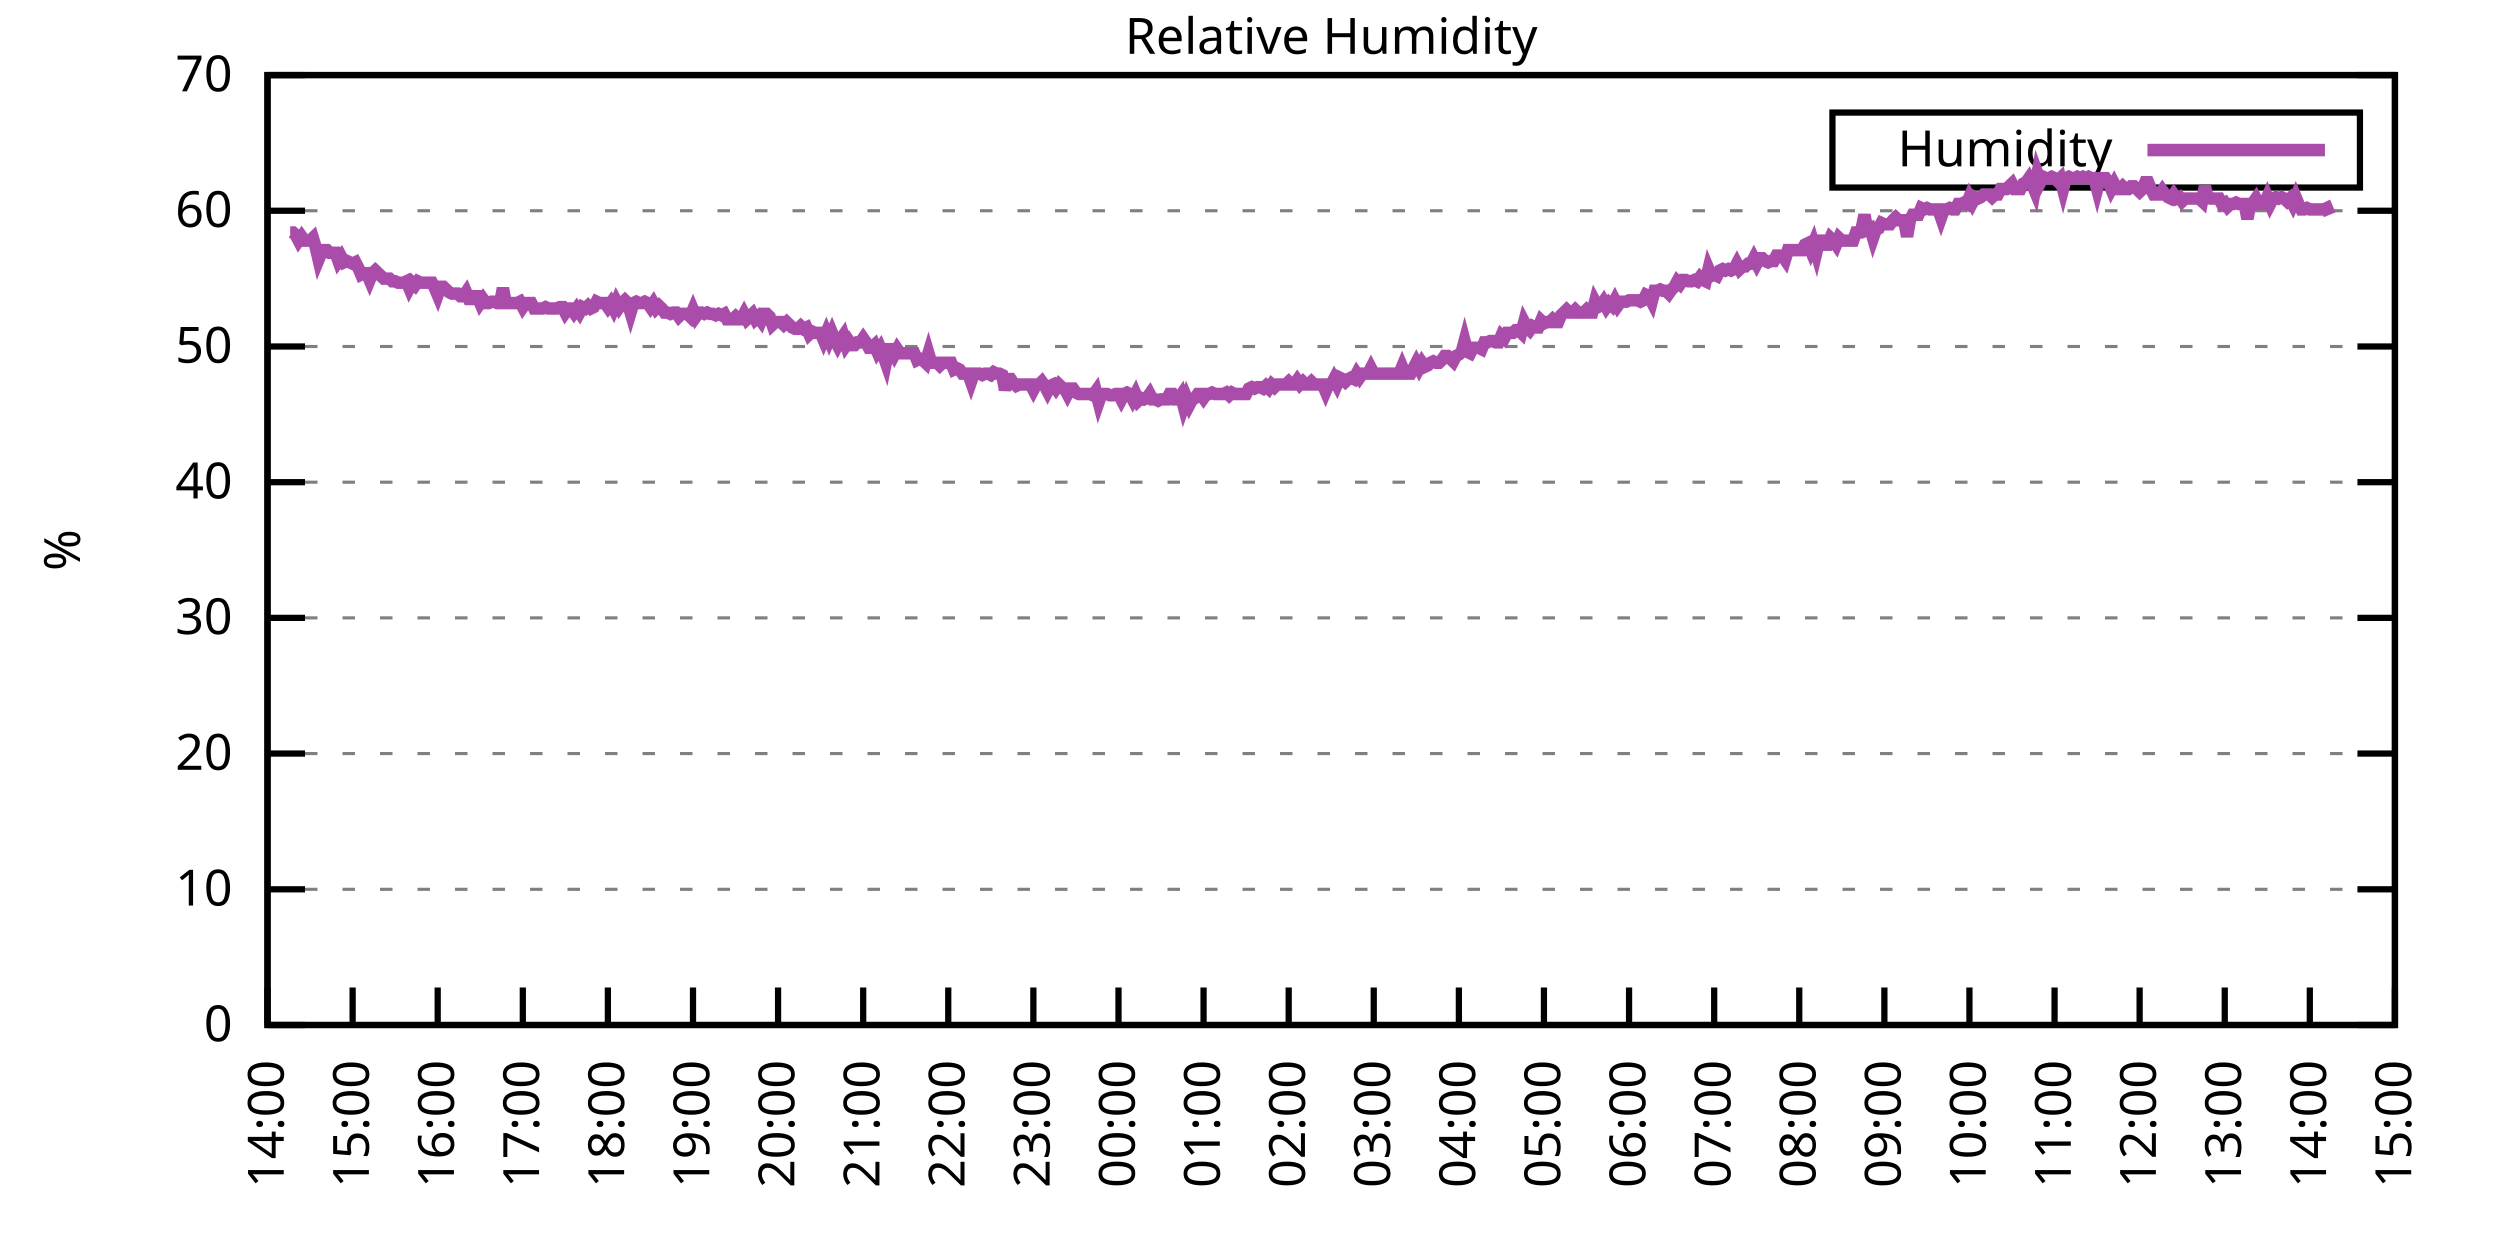
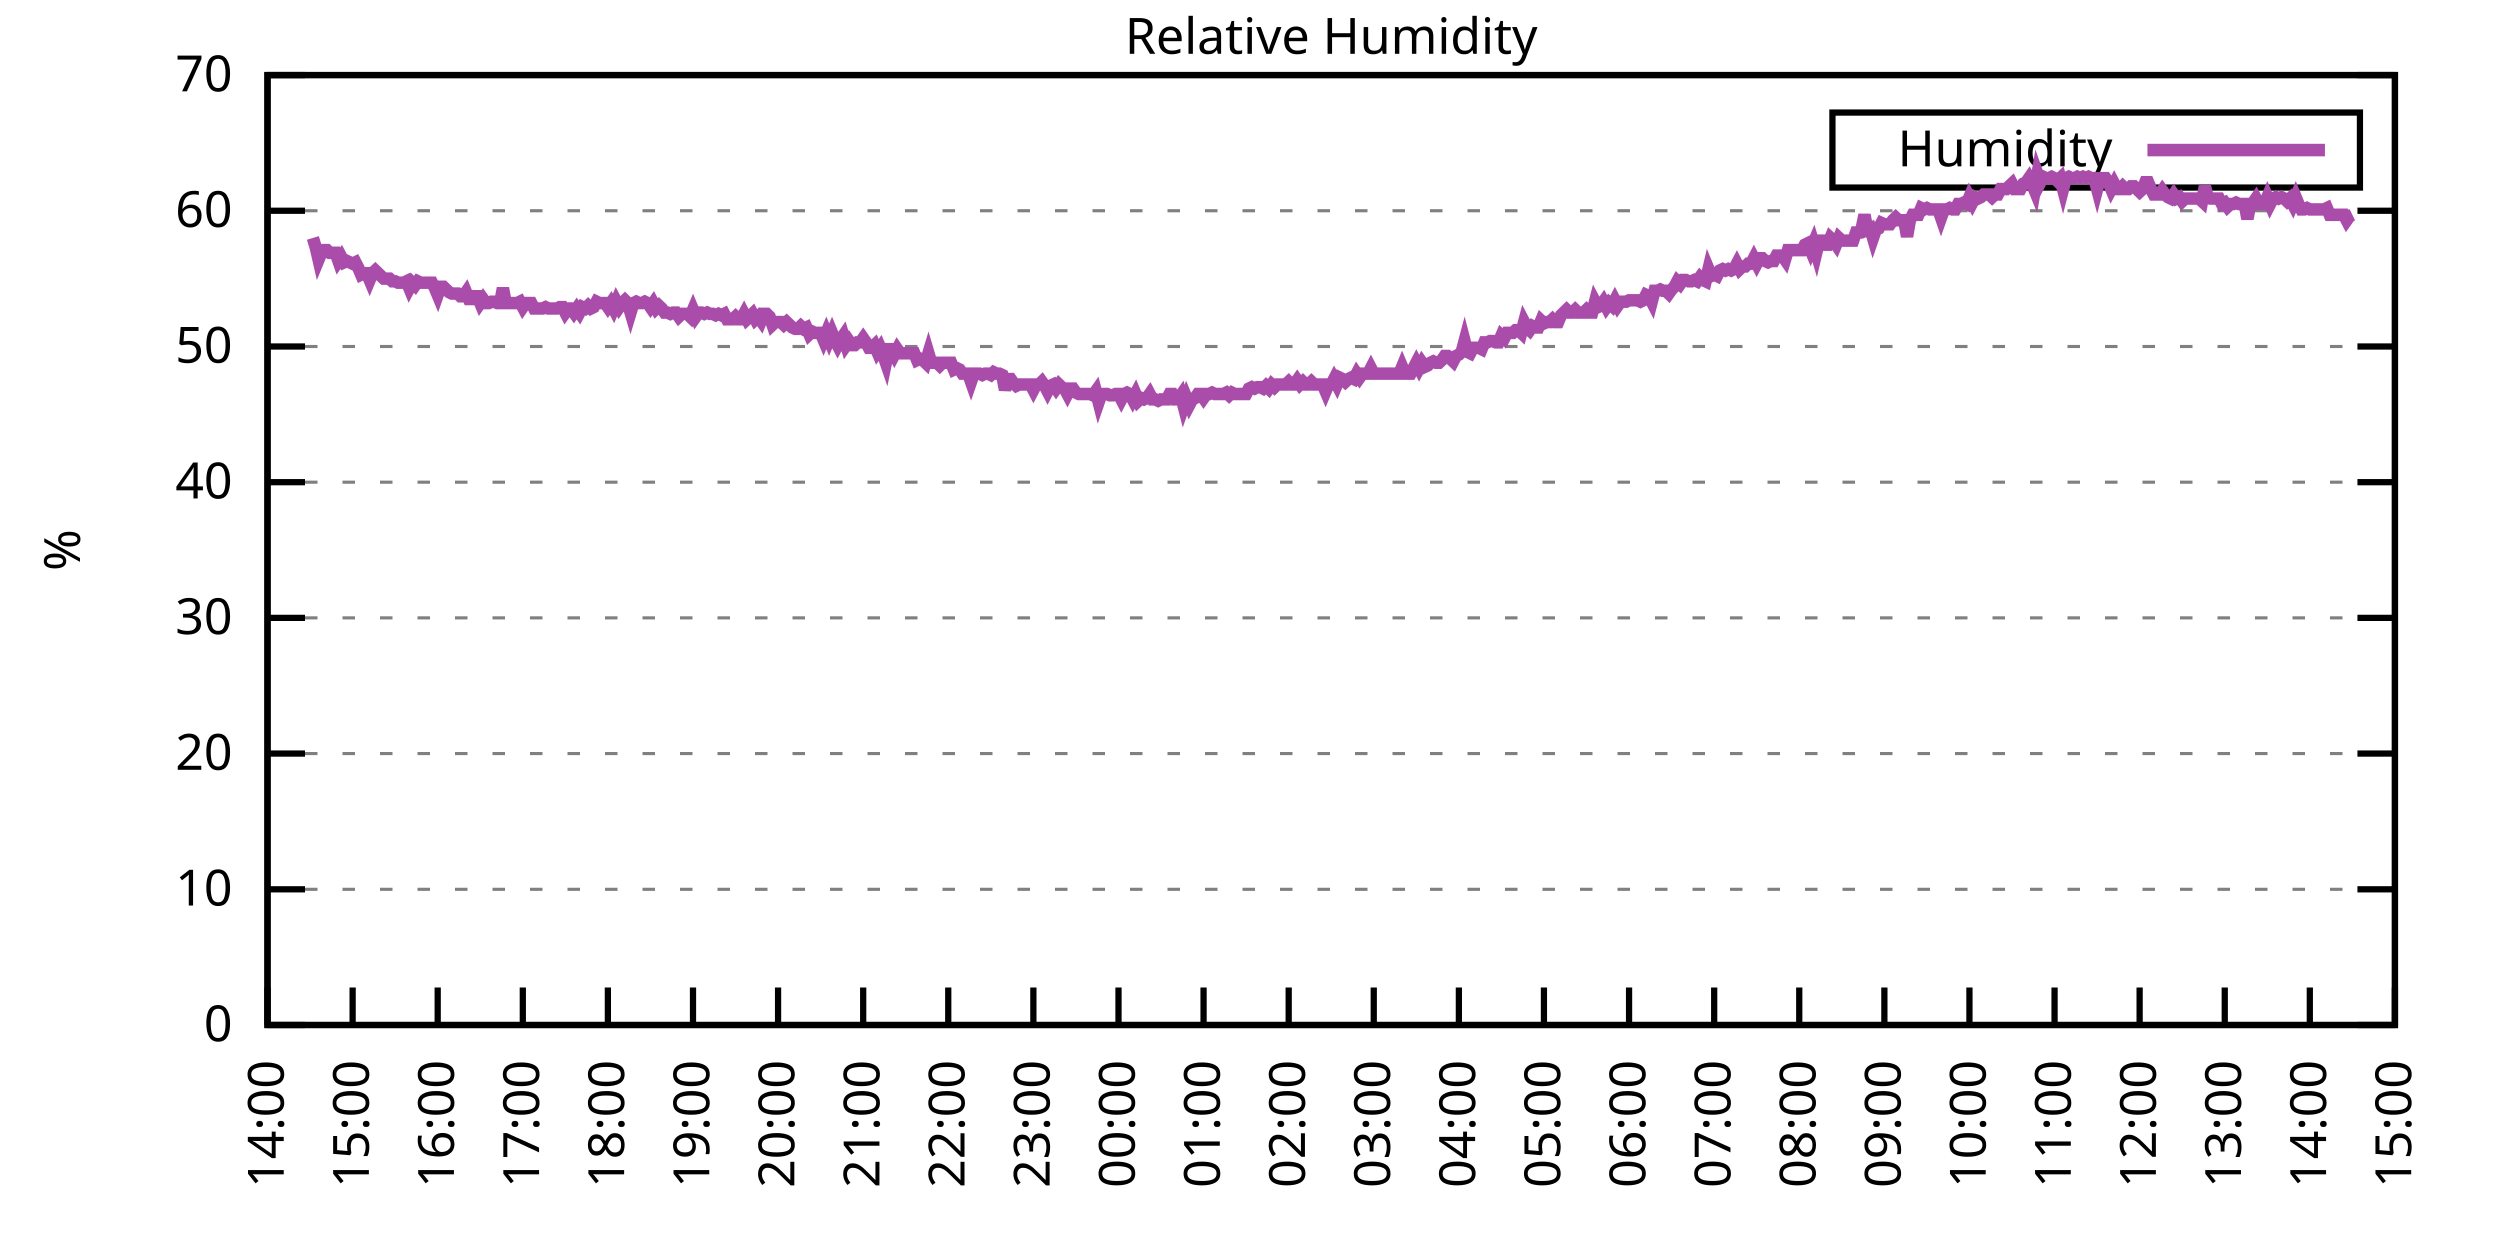
<svg xmlns="http://www.w3.org/2000/svg" xmlns:xlink="http://www.w3.org/1999/xlink" width="400" height="200" viewBox="0 0 400 200">
  <g id="gnuplot_canvas">
    <rect x="0" y="0" width="400" height="200" fill="none" />
    <defs>
      <circle id="gpDot" r="0.5" stroke-width="0.5" stroke="currentColor" />
      <path id="gpPt0" stroke-width="0.333" stroke="currentColor" d="M-1,0 h2 M0,-1 v2" />
      <path id="gpPt1" stroke-width="0.333" stroke="currentColor" d="M-1,-1 L1,1 M1,-1 L-1,1" />
      <path id="gpPt2" stroke-width="0.333" stroke="currentColor" d="M-1,0 L1,0 M0,-1 L0,1 M-1,-1 L1,1 M-1,1 L1,-1" />
      <rect id="gpPt3" stroke-width="0.333" stroke="currentColor" x="-1" y="-1" width="2" height="2" />
      <rect id="gpPt4" stroke-width="0.333" stroke="currentColor" fill="currentColor" x="-1" y="-1" width="2" height="2" />
      <circle id="gpPt5" stroke-width="0.333" stroke="currentColor" cx="0" cy="0" r="1" />
      <use xlink:href="#gpPt5" id="gpPt6" fill="currentColor" stroke="none" />
      <path id="gpPt7" stroke-width="0.333" stroke="currentColor" d="M0,-1.33 L-1.33,0.67 L1.33,0.67 z" />
      <use xlink:href="#gpPt7" id="gpPt8" fill="currentColor" stroke="none" />
      <use xlink:href="#gpPt7" id="gpPt9" stroke="currentColor" transform="rotate(180)" />
      <use xlink:href="#gpPt9" id="gpPt10" fill="currentColor" stroke="none" />
      <use xlink:href="#gpPt3" id="gpPt11" stroke="currentColor" transform="rotate(45)" />
      <use xlink:href="#gpPt11" id="gpPt12" fill="currentColor" stroke="none" />
      <path id="gpPt13" stroke-width="0.333" stroke="currentColor" d="M0,1.330 L1.265,0.411 L0.782,-1.067 L-0.782,-1.076 L-1.265,0.411 z" />
      <use xlink:href="#gpPt13" id="gpPt14" fill="currentColor" stroke="none" />
      <filter id="textbox" filterUnits="objectBoundingBox" x="0" y="0" height="1" width="1">
        <feFlood flood-color="white" flood-opacity="1" result="bgnd" />
        <feComposite in="SourceGraphic" in2="bgnd" operator="atop" />
      </filter>
      <filter id="greybox" filterUnits="objectBoundingBox" x="0" y="0" height="1" width="1">
        <feFlood flood-color="lightgrey" flood-opacity="1" result="grey" />
        <feComposite in="SourceGraphic" in2="grey" operator="atop" />
      </filter>
    </defs>
    <g fill="none" color="white" stroke="currentColor" stroke-width="1.00" stroke-linecap="butt" stroke-linejoin="miter">
</g>
    <g fill="none" color="black" stroke="currentColor" stroke-width="1.00" stroke-linecap="butt" stroke-linejoin="miter">
      <g stroke="none" shape-rendering="crispEdges">
        <polygon fill="rgb(255, 255, 255)" points="42.80,164.00 383.18,164.00 383.18,12.02 42.80,12.02 " />
      </g>
    </g>
    <g fill="none" color="black" stroke="currentColor" stroke-width="1.00" stroke-linecap="butt" stroke-linejoin="miter">
</g>
    <g fill="none" color="black" stroke="black" stroke-width="0.50" stroke-linecap="butt" stroke-linejoin="miter">
</g>
    <g fill="none" color="gray" stroke="currentColor" stroke-width="0.50" stroke-linecap="butt" stroke-linejoin="miter">
      <path stroke="gray" stroke-dasharray="2,4" class="gridline" d="M42.80,164.00 L383.19,164.00  " />
    </g>
    <g fill="none" color="gray" stroke="gray" stroke-width="1.00" stroke-linecap="butt" stroke-linejoin="miter">
</g>
    <g fill="none" color="black" stroke="currentColor" stroke-width="1.00" stroke-linecap="butt" stroke-linejoin="miter">
      <path stroke="black" d="M42.80,164.00 L48.80,164.00 M383.19,164.00 L377.19,164.00  " />
      <g transform="translate(37.20,166.60)" stroke="none" fill="black" font-family="Sans" font-size="8.00" text-anchor="end">
        <text>
          <tspan font-family="Sans"> 0</tspan>
        </text>
      </g>
    </g>
    <g fill="none" color="black" stroke="currentColor" stroke-width="1.00" stroke-linecap="butt" stroke-linejoin="miter">
</g>
    <g fill="none" color="black" stroke="black" stroke-width="0.50" stroke-linecap="butt" stroke-linejoin="miter">
</g>
    <g fill="none" color="gray" stroke="currentColor" stroke-width="0.50" stroke-linecap="butt" stroke-linejoin="miter">
      <path stroke="gray" stroke-dasharray="2,4" class="gridline" d="M42.80,142.29 L383.19,142.29  " />
    </g>
    <g fill="none" color="gray" stroke="gray" stroke-width="1.00" stroke-linecap="butt" stroke-linejoin="miter">
</g>
    <g fill="none" color="black" stroke="currentColor" stroke-width="1.00" stroke-linecap="butt" stroke-linejoin="miter">
      <path stroke="black" d="M42.80,142.29 L48.80,142.29 M383.19,142.29 L377.19,142.29  " />
      <g transform="translate(37.20,144.89)" stroke="none" fill="black" font-family="Sans" font-size="8.00" text-anchor="end">
        <text>
          <tspan font-family="Sans"> 10</tspan>
        </text>
      </g>
    </g>
    <g fill="none" color="black" stroke="currentColor" stroke-width="1.00" stroke-linecap="butt" stroke-linejoin="miter">
</g>
    <g fill="none" color="black" stroke="black" stroke-width="0.50" stroke-linecap="butt" stroke-linejoin="miter">
</g>
    <g fill="none" color="gray" stroke="currentColor" stroke-width="0.50" stroke-linecap="butt" stroke-linejoin="miter">
      <path stroke="gray" stroke-dasharray="2,4" class="gridline" d="M42.80,120.57 L383.19,120.57  " />
    </g>
    <g fill="none" color="gray" stroke="gray" stroke-width="1.00" stroke-linecap="butt" stroke-linejoin="miter">
</g>
    <g fill="none" color="black" stroke="currentColor" stroke-width="1.00" stroke-linecap="butt" stroke-linejoin="miter">
      <path stroke="black" d="M42.80,120.57 L48.80,120.57 M383.19,120.57 L377.19,120.57  " />
      <g transform="translate(37.20,123.17)" stroke="none" fill="black" font-family="Sans" font-size="8.00" text-anchor="end">
        <text>
          <tspan font-family="Sans"> 20</tspan>
        </text>
      </g>
    </g>
    <g fill="none" color="black" stroke="currentColor" stroke-width="1.00" stroke-linecap="butt" stroke-linejoin="miter">
</g>
    <g fill="none" color="black" stroke="black" stroke-width="0.50" stroke-linecap="butt" stroke-linejoin="miter">
</g>
    <g fill="none" color="gray" stroke="currentColor" stroke-width="0.50" stroke-linecap="butt" stroke-linejoin="miter">
      <path stroke="gray" stroke-dasharray="2,4" class="gridline" d="M42.80,98.86 L383.19,98.86  " />
    </g>
    <g fill="none" color="gray" stroke="gray" stroke-width="1.00" stroke-linecap="butt" stroke-linejoin="miter">
</g>
    <g fill="none" color="black" stroke="currentColor" stroke-width="1.00" stroke-linecap="butt" stroke-linejoin="miter">
      <path stroke="black" d="M42.80,98.86 L48.80,98.86 M383.19,98.86 L377.19,98.86  " />
      <g transform="translate(37.20,101.46)" stroke="none" fill="black" font-family="Sans" font-size="8.00" text-anchor="end">
        <text>
          <tspan font-family="Sans"> 30</tspan>
        </text>
      </g>
    </g>
    <g fill="none" color="black" stroke="currentColor" stroke-width="1.00" stroke-linecap="butt" stroke-linejoin="miter">
</g>
    <g fill="none" color="black" stroke="black" stroke-width="0.50" stroke-linecap="butt" stroke-linejoin="miter">
</g>
    <g fill="none" color="gray" stroke="currentColor" stroke-width="0.50" stroke-linecap="butt" stroke-linejoin="miter">
      <path stroke="gray" stroke-dasharray="2,4" class="gridline" d="M42.80,77.15 L383.19,77.15  " />
    </g>
    <g fill="none" color="gray" stroke="gray" stroke-width="1.00" stroke-linecap="butt" stroke-linejoin="miter">
</g>
    <g fill="none" color="black" stroke="currentColor" stroke-width="1.00" stroke-linecap="butt" stroke-linejoin="miter">
      <path stroke="black" d="M42.80,77.15 L48.80,77.15 M383.19,77.15 L377.19,77.15  " />
      <g transform="translate(37.20,79.75)" stroke="none" fill="black" font-family="Sans" font-size="8.00" text-anchor="end">
        <text>
          <tspan font-family="Sans"> 40</tspan>
        </text>
      </g>
    </g>
    <g fill="none" color="black" stroke="currentColor" stroke-width="1.00" stroke-linecap="butt" stroke-linejoin="miter">
</g>
    <g fill="none" color="black" stroke="black" stroke-width="0.50" stroke-linecap="butt" stroke-linejoin="miter">
</g>
    <g fill="none" color="gray" stroke="currentColor" stroke-width="0.50" stroke-linecap="butt" stroke-linejoin="miter">
      <path stroke="gray" stroke-dasharray="2,4" class="gridline" d="M42.80,55.44 L383.19,55.44  " />
    </g>
    <g fill="none" color="gray" stroke="gray" stroke-width="1.00" stroke-linecap="butt" stroke-linejoin="miter">
</g>
    <g fill="none" color="black" stroke="currentColor" stroke-width="1.00" stroke-linecap="butt" stroke-linejoin="miter">
      <path stroke="black" d="M42.80,55.44 L48.80,55.44 M383.19,55.44 L377.19,55.44  " />
      <g transform="translate(37.20,58.04)" stroke="none" fill="black" font-family="Sans" font-size="8.00" text-anchor="end">
        <text>
          <tspan font-family="Sans"> 50</tspan>
        </text>
      </g>
    </g>
    <g fill="none" color="black" stroke="currentColor" stroke-width="1.00" stroke-linecap="butt" stroke-linejoin="miter">
</g>
    <g fill="none" color="black" stroke="black" stroke-width="0.50" stroke-linecap="butt" stroke-linejoin="miter">
</g>
    <g fill="none" color="gray" stroke="currentColor" stroke-width="0.50" stroke-linecap="butt" stroke-linejoin="miter">
      <path stroke="gray" stroke-dasharray="2,4" class="gridline" d="M42.80,33.72 L383.19,33.72  " />
    </g>
    <g fill="none" color="gray" stroke="gray" stroke-width="1.00" stroke-linecap="butt" stroke-linejoin="miter">
</g>
    <g fill="none" color="black" stroke="currentColor" stroke-width="1.00" stroke-linecap="butt" stroke-linejoin="miter">
      <path stroke="black" d="M42.80,33.72 L48.80,33.72 M383.19,33.72 L377.19,33.72  " />
      <g transform="translate(37.20,36.32)" stroke="none" fill="black" font-family="Sans" font-size="8.00" text-anchor="end">
        <text>
          <tspan font-family="Sans"> 60</tspan>
        </text>
      </g>
    </g>
    <g fill="none" color="black" stroke="currentColor" stroke-width="1.00" stroke-linecap="butt" stroke-linejoin="miter">
</g>
    <g fill="none" color="black" stroke="black" stroke-width="0.50" stroke-linecap="butt" stroke-linejoin="miter">
</g>
    <g fill="none" color="gray" stroke="currentColor" stroke-width="0.50" stroke-linecap="butt" stroke-linejoin="miter">
      <path stroke="gray" stroke-dasharray="2,4" class="gridline" d="M42.80,12.01 L383.19,12.01  " />
    </g>
    <g fill="none" color="gray" stroke="gray" stroke-width="1.00" stroke-linecap="butt" stroke-linejoin="miter">
</g>
    <g fill="none" color="black" stroke="currentColor" stroke-width="1.00" stroke-linecap="butt" stroke-linejoin="miter">
      <path stroke="black" d="M42.80,12.01 L48.80,12.01 M383.19,12.01 L377.19,12.01  " />
      <g transform="translate(37.20,14.61)" stroke="none" fill="black" font-family="Sans" font-size="8.00" text-anchor="end">
        <text>
          <tspan font-family="Sans"> 70</tspan>
        </text>
      </g>
    </g>
    <g fill="none" color="black" stroke="currentColor" stroke-width="1.00" stroke-linecap="butt" stroke-linejoin="miter">
      <path stroke="black" d="M42.80,164.00 L42.80,158.00  " />
      <g transform="translate(45.40,169.60) rotate(270.00)" stroke="none" fill="black" font-family="Sans" font-size="8.00" text-anchor="end">
        <text>
          <tspan font-family="Sans">14:00</tspan>
        </text>
      </g>
    </g>
    <g fill="none" color="black" stroke="currentColor" stroke-width="1.00" stroke-linecap="butt" stroke-linejoin="miter">
      <path stroke="black" d="M56.42,164.00 L56.42,158.00  " />
      <g transform="translate(59.02,169.60) rotate(270.00)" stroke="none" fill="black" font-family="Sans" font-size="8.00" text-anchor="end">
        <text>
          <tspan font-family="Sans">15:00</tspan>
        </text>
      </g>
    </g>
    <g fill="none" color="black" stroke="currentColor" stroke-width="1.00" stroke-linecap="butt" stroke-linejoin="miter">
      <path stroke="black" d="M70.03,164.00 L70.03,158.00  " />
      <g transform="translate(72.63,169.60) rotate(270.00)" stroke="none" fill="black" font-family="Sans" font-size="8.00" text-anchor="end">
        <text>
          <tspan font-family="Sans">16:00</tspan>
        </text>
      </g>
    </g>
    <g fill="none" color="black" stroke="currentColor" stroke-width="1.00" stroke-linecap="butt" stroke-linejoin="miter">
      <path stroke="black" d="M83.65,164.00 L83.65,158.00  " />
      <g transform="translate(86.25,169.60) rotate(270.00)" stroke="none" fill="black" font-family="Sans" font-size="8.00" text-anchor="end">
        <text>
          <tspan font-family="Sans">17:00</tspan>
        </text>
      </g>
    </g>
    <g fill="none" color="black" stroke="currentColor" stroke-width="1.00" stroke-linecap="butt" stroke-linejoin="miter">
      <path stroke="black" d="M97.26,164.00 L97.26,158.00  " />
      <g transform="translate(99.86,169.60) rotate(270.00)" stroke="none" fill="black" font-family="Sans" font-size="8.00" text-anchor="end">
        <text>
          <tspan font-family="Sans">18:00</tspan>
        </text>
      </g>
    </g>
    <g fill="none" color="black" stroke="currentColor" stroke-width="1.00" stroke-linecap="butt" stroke-linejoin="miter">
      <path stroke="black" d="M110.88,164.00 L110.88,158.00  " />
      <g transform="translate(113.48,169.60) rotate(270.00)" stroke="none" fill="black" font-family="Sans" font-size="8.00" text-anchor="end">
        <text>
          <tspan font-family="Sans">19:00</tspan>
        </text>
      </g>
    </g>
    <g fill="none" color="black" stroke="currentColor" stroke-width="1.00" stroke-linecap="butt" stroke-linejoin="miter">
      <path stroke="black" d="M124.49,164.00 L124.49,158.00  " />
      <g transform="translate(127.09,169.60) rotate(270.00)" stroke="none" fill="black" font-family="Sans" font-size="8.00" text-anchor="end">
        <text>
          <tspan font-family="Sans">20:00</tspan>
        </text>
      </g>
    </g>
    <g fill="none" color="black" stroke="currentColor" stroke-width="1.00" stroke-linecap="butt" stroke-linejoin="miter">
      <path stroke="black" d="M138.11,164.00 L138.11,158.00  " />
      <g transform="translate(140.71,169.60) rotate(270.00)" stroke="none" fill="black" font-family="Sans" font-size="8.00" text-anchor="end">
        <text>
          <tspan font-family="Sans">21:00</tspan>
        </text>
      </g>
    </g>
    <g fill="none" color="black" stroke="currentColor" stroke-width="1.00" stroke-linecap="butt" stroke-linejoin="miter">
      <path stroke="black" d="M151.72,164.00 L151.72,158.00  " />
      <g transform="translate(154.32,169.60) rotate(270.00)" stroke="none" fill="black" font-family="Sans" font-size="8.00" text-anchor="end">
        <text>
          <tspan font-family="Sans">22:00</tspan>
        </text>
      </g>
    </g>
    <g fill="none" color="black" stroke="currentColor" stroke-width="1.00" stroke-linecap="butt" stroke-linejoin="miter">
      <path stroke="black" d="M165.34,164.00 L165.34,158.00  " />
      <g transform="translate(167.94,169.60) rotate(270.00)" stroke="none" fill="black" font-family="Sans" font-size="8.00" text-anchor="end">
        <text>
          <tspan font-family="Sans">23:00</tspan>
        </text>
      </g>
    </g>
    <g fill="none" color="black" stroke="currentColor" stroke-width="1.00" stroke-linecap="butt" stroke-linejoin="miter">
      <path stroke="black" d="M178.96,164.00 L178.96,158.00  " />
      <g transform="translate(181.56,169.60) rotate(270.00)" stroke="none" fill="black" font-family="Sans" font-size="8.00" text-anchor="end">
        <text>
          <tspan font-family="Sans">00:00</tspan>
        </text>
      </g>
    </g>
    <g fill="none" color="black" stroke="currentColor" stroke-width="1.00" stroke-linecap="butt" stroke-linejoin="miter">
      <path stroke="black" d="M192.57,164.00 L192.57,158.00  " />
      <g transform="translate(195.17,169.60) rotate(270.00)" stroke="none" fill="black" font-family="Sans" font-size="8.00" text-anchor="end">
        <text>
          <tspan font-family="Sans">01:00</tspan>
        </text>
      </g>
    </g>
    <g fill="none" color="black" stroke="currentColor" stroke-width="1.00" stroke-linecap="butt" stroke-linejoin="miter">
      <path stroke="black" d="M206.19,164.00 L206.19,158.00  " />
      <g transform="translate(208.79,169.60) rotate(270.00)" stroke="none" fill="black" font-family="Sans" font-size="8.00" text-anchor="end">
        <text>
          <tspan font-family="Sans">02:00</tspan>
        </text>
      </g>
    </g>
    <g fill="none" color="black" stroke="currentColor" stroke-width="1.00" stroke-linecap="butt" stroke-linejoin="miter">
      <path stroke="black" d="M219.80,164.00 L219.80,158.00  " />
      <g transform="translate(222.40,169.60) rotate(270.00)" stroke="none" fill="black" font-family="Sans" font-size="8.00" text-anchor="end">
        <text>
          <tspan font-family="Sans">03:00</tspan>
        </text>
      </g>
    </g>
    <g fill="none" color="black" stroke="currentColor" stroke-width="1.00" stroke-linecap="butt" stroke-linejoin="miter">
      <path stroke="black" d="M233.42,164.00 L233.42,158.00  " />
      <g transform="translate(236.02,169.60) rotate(270.00)" stroke="none" fill="black" font-family="Sans" font-size="8.00" text-anchor="end">
        <text>
          <tspan font-family="Sans">04:00</tspan>
        </text>
      </g>
    </g>
    <g fill="none" color="black" stroke="currentColor" stroke-width="1.00" stroke-linecap="butt" stroke-linejoin="miter">
      <path stroke="black" d="M247.03,164.00 L247.03,158.00  " />
      <g transform="translate(249.63,169.60) rotate(270.00)" stroke="none" fill="black" font-family="Sans" font-size="8.00" text-anchor="end">
        <text>
          <tspan font-family="Sans">05:00</tspan>
        </text>
      </g>
    </g>
    <g fill="none" color="black" stroke="currentColor" stroke-width="1.00" stroke-linecap="butt" stroke-linejoin="miter">
      <path stroke="black" d="M260.65,164.00 L260.65,158.00  " />
      <g transform="translate(263.25,169.60) rotate(270.00)" stroke="none" fill="black" font-family="Sans" font-size="8.00" text-anchor="end">
        <text>
          <tspan font-family="Sans">06:00</tspan>
        </text>
      </g>
    </g>
    <g fill="none" color="black" stroke="currentColor" stroke-width="1.00" stroke-linecap="butt" stroke-linejoin="miter">
      <path stroke="black" d="M274.27,164.00 L274.27,158.00  " />
      <g transform="translate(276.87,169.60) rotate(270.00)" stroke="none" fill="black" font-family="Sans" font-size="8.00" text-anchor="end">
        <text>
          <tspan font-family="Sans">07:00</tspan>
        </text>
      </g>
    </g>
    <g fill="none" color="black" stroke="currentColor" stroke-width="1.00" stroke-linecap="butt" stroke-linejoin="miter">
      <path stroke="black" d="M287.88,164.00 L287.88,158.00  " />
      <g transform="translate(290.48,169.60) rotate(270.00)" stroke="none" fill="black" font-family="Sans" font-size="8.00" text-anchor="end">
        <text>
          <tspan font-family="Sans">08:00</tspan>
        </text>
      </g>
    </g>
    <g fill="none" color="black" stroke="currentColor" stroke-width="1.00" stroke-linecap="butt" stroke-linejoin="miter">
      <path stroke="black" d="M301.50,164.00 L301.50,158.00  " />
      <g transform="translate(304.10,169.60) rotate(270.00)" stroke="none" fill="black" font-family="Sans" font-size="8.00" text-anchor="end">
        <text>
          <tspan font-family="Sans">09:00</tspan>
        </text>
      </g>
    </g>
    <g fill="none" color="black" stroke="currentColor" stroke-width="1.00" stroke-linecap="butt" stroke-linejoin="miter">
      <path stroke="black" d="M315.11,164.00 L315.11,158.00  " />
      <g transform="translate(317.71,169.60) rotate(270.00)" stroke="none" fill="black" font-family="Sans" font-size="8.00" text-anchor="end">
        <text>
          <tspan font-family="Sans">10:00</tspan>
        </text>
      </g>
    </g>
    <g fill="none" color="black" stroke="currentColor" stroke-width="1.00" stroke-linecap="butt" stroke-linejoin="miter">
      <path stroke="black" d="M328.73,164.00 L328.73,158.00  " />
      <g transform="translate(331.33,169.60) rotate(270.00)" stroke="none" fill="black" font-family="Sans" font-size="8.00" text-anchor="end">
        <text>
          <tspan font-family="Sans">11:00</tspan>
        </text>
      </g>
    </g>
    <g fill="none" color="black" stroke="currentColor" stroke-width="1.00" stroke-linecap="butt" stroke-linejoin="miter">
      <path stroke="black" d="M342.34,164.00 L342.34,158.00  " />
      <g transform="translate(344.94,169.60) rotate(270.00)" stroke="none" fill="black" font-family="Sans" font-size="8.00" text-anchor="end">
        <text>
          <tspan font-family="Sans">12:00</tspan>
        </text>
      </g>
    </g>
    <g fill="none" color="black" stroke="currentColor" stroke-width="1.00" stroke-linecap="butt" stroke-linejoin="miter">
      <path stroke="black" d="M355.96,164.00 L355.96,158.00  " />
      <g transform="translate(358.56,169.60) rotate(270.00)" stroke="none" fill="black" font-family="Sans" font-size="8.00" text-anchor="end">
        <text>
          <tspan font-family="Sans">13:00</tspan>
        </text>
      </g>
    </g>
    <g fill="none" color="black" stroke="currentColor" stroke-width="1.00" stroke-linecap="butt" stroke-linejoin="miter">
      <path stroke="black" d="M369.57,164.00 L369.57,158.00  " />
      <g transform="translate(372.17,169.60) rotate(270.00)" stroke="none" fill="black" font-family="Sans" font-size="8.00" text-anchor="end">
        <text>
          <tspan font-family="Sans">14:00</tspan>
        </text>
      </g>
    </g>
    <g fill="none" color="black" stroke="currentColor" stroke-width="1.00" stroke-linecap="butt" stroke-linejoin="miter">
      <path stroke="black" d="M383.19,164.00 L383.19,158.00  " />
      <g transform="translate(385.79,169.60) rotate(270.00)" stroke="none" fill="black" font-family="Sans" font-size="8.00" text-anchor="end">
        <text>
          <tspan font-family="Sans">15:00</tspan>
        </text>
      </g>
    </g>
    <g fill="none" color="black" stroke="currentColor" stroke-width="1.00" stroke-linecap="butt" stroke-linejoin="miter">
</g>
    <g fill="none" color="black" stroke="currentColor" stroke-width="1.00" stroke-linecap="butt" stroke-linejoin="miter">
      <path stroke="black" d="M42.80,12.01 L42.80,164.00 L383.19,164.00 L383.19,12.01 L42.80,12.01 Z  " />
    </g>
    <g fill="none" color="black" stroke="currentColor" stroke-width="1.00" stroke-linecap="butt" stroke-linejoin="miter">
</g>
    <g fill="none" color="black" stroke="currentColor" stroke-width="1.00" stroke-linecap="butt" stroke-linejoin="miter">
      <path stroke="black" d="M293.19,30.01 L293.19,18.01 L377.59,18.01 L377.59,30.01 L293.19,30.01 Z  " />
    </g>
    <g id="Relative_Humidity_plot_1">
      <g fill="none" color="white" stroke="black" stroke-width="2.00" stroke-linecap="butt" stroke-linejoin="miter">
</g>
      <g fill="none" color="black" stroke="currentColor" stroke-width="2.00" stroke-linecap="butt" stroke-linejoin="miter">
        <g transform="translate(337.99,26.61)" stroke="none" fill="black" font-family="Sans" font-size="8.00" text-anchor="end">
          <text>
            <tspan font-family="Sans">Humidity</tspan>
          </text>
        </g>
      </g>
      <g fill="none" color="black" stroke="currentColor" stroke-width="2.00" stroke-linecap="butt" stroke-linejoin="miter">
-         <path stroke="rgb(170,  76, 170)" d="M343.59,24.01 L371.99,24.01 M46.43,37.20 L46.88,37.20 L47.34,37.63 L47.79,38.50 L48.25,37.85 L48.70,38.50   L49.15,38.50 L49.61,38.50 L50.06,38.07 L50.52,39.59 L50.97,41.54 L51.42,40.45 L51.88,40.02 L52.33,40.02   L52.78,40.45 L53.24,40.45 L53.69,40.45 L54.15,41.76 L54.60,41.11 L55.05,41.97 L55.51,41.76 L55.96,41.97   L56.42,42.19 L56.87,41.97 L57.32,42.84 L57.78,43.93 L58.23,43.71 L58.68,43.71 L59.14,44.80 L59.59,43.71   L60.05,43.28 L60.50,43.71 L60.95,44.15 L61.41,44.58 L61.86,44.58 L62.32,44.58 L62.77,45.01 L63.22,45.01   L63.68,45.23 L64.13,45.23 L64.58,45.23 L65.04,45.01 L65.49,46.10 L65.95,45.23 L66.40,45.66 L66.85,45.01   L67.31,45.23 L67.76,45.23 L68.22,45.23 L68.67,45.23 L69.12,45.23 L69.58,46.10 L70.03,47.18 L70.49,45.88   L70.94,45.88 L71.39,46.32 L71.85,46.75 L72.30,46.97 L72.75,46.97 L73.21,46.97 L73.66,47.40 L74.12,47.40   L74.57,46.75 L75.02,47.84 L75.48,47.84 L75.93,47.40 L76.39,47.40 L76.84,48.49 L77.29,47.84 L77.75,48.49   L78.20,48.49 L78.65,48.27 L79.11,48.27 L79.56,48.49 L80.02,48.49 L80.47,46.10 L80.92,48.49 L81.38,48.49   L81.83,48.49 L82.29,48.49 L82.74,48.49 L83.19,48.27 L83.65,49.14 L84.10,48.49 L84.55,48.49 L85.01,48.49   L85.46,49.36 L85.92,49.36 L86.37,49.36 L86.82,49.36 L87.28,49.14 L87.73,49.36 L88.19,49.36 L88.64,49.36   L89.09,49.36 L89.55,49.14 L90.00,49.14 L90.45,50.01 L90.91,49.36 L91.36,49.36 L91.82,50.01 L92.27,49.36   L92.72,50.01 L93.18,49.14 L93.63,49.36 L94.09,48.92 L94.54,49.36 L94.99,49.14 L95.45,48.27 L95.90,48.49   L96.35,48.49 L96.81,48.49 L97.26,49.14 L97.72,48.49 L98.17,49.36 L98.62,48.27 L99.08,49.14 L99.53,48.49   L99.99,48.05 L100.44,48.49 L100.89,50.01 L101.35,48.49 L101.80,48.27 L102.25,48.49 L102.71,48.49 L103.16,48.27   L103.62,48.49 L104.07,49.14 L104.52,48.49 L104.98,49.36 L105.43,48.92 L105.89,49.36 L106.34,50.01 L106.79,50.01   L107.25,50.22 L107.70,50.01 L108.15,50.01 L108.61,50.66 L109.06,50.22 L109.52,50.22 L109.97,50.22 L110.42,50.66   L110.88,49.57 L111.33,50.66 L111.79,50.01 L112.24,50.01 L112.69,50.22 L113.15,50.01 L113.60,50.22 L114.05,50.22   L114.51,50.44 L114.96,50.22 L115.42,50.44 L115.87,50.22 L116.32,51.09 L116.78,51.09 L117.23,51.09 L117.69,50.66   L118.14,51.09 L118.59,51.09 L119.05,50.22 L119.50,51.09 L119.96,50.66 L120.41,50.22 L120.86,51.09 L121.32,50.66   L121.77,51.31 L122.22,50.22 L122.68,50.22 L123.13,50.66 L123.59,51.96 L124.04,51.53 L124.49,51.53 L124.95,51.53   L125.40,51.96 L125.86,51.53 L126.31,51.96 L126.76,52.40 L127.22,52.61 L127.67,52.61 L128.12,52.18 L128.58,52.61   L129.03,52.40 L129.49,53.48 L129.94,53.05 L130.39,53.26 L130.85,53.26 L131.30,53.26 L131.76,54.35 L132.21,53.26   L132.66,54.35 L133.12,53.26 L133.57,54.35 L134.02,55.22 L134.48,54.35 L134.93,53.70 L135.39,55.22 L135.84,54.57   L136.29,55.22 L136.75,55.22 L137.20,54.78 L137.66,54.78 L138.11,54.13 L138.56,54.78 L139.02,55.65 L139.47,55.65   L139.92,55.22 L140.38,56.30 L140.83,55.65 L141.29,56.74 L141.74,58.04 L142.19,55.87 L142.65,55.87 L143.10,56.74   L143.56,55.87 L144.01,56.52 L144.46,56.52 L144.92,56.52 L145.37,56.52 L145.82,56.52 L146.28,56.52 L146.73,57.61   L147.19,57.39 L147.64,57.61 L148.09,58.04 L148.55,56.52 L149.00,58.04 L149.46,58.04 L149.91,58.04 L150.36,58.48   L150.82,58.04 L151.27,58.04 L151.72,58.04 L152.18,58.04 L152.63,59.13 L153.09,58.91 L153.54,59.13 L153.99,59.78   L154.45,59.78 L154.90,59.78 L155.36,61.08 L155.81,59.78 L156.26,59.78 L156.72,59.78 L157.17,60.00 L157.62,59.78   L158.08,59.78 L158.53,60.00 L158.99,59.56 L159.44,59.78 L159.89,59.78 L160.35,60.00 L160.80,62.38 L161.26,60.65   L161.71,60.65 L162.16,61.30 L162.62,61.73 L163.07,61.52 L163.52,61.52 L163.98,61.52 L164.43,61.52 L164.89,61.52   L165.34,62.38 L165.79,61.52 L166.25,61.52 L166.70,61.08 L167.16,61.73 L167.61,62.60 L168.06,61.73 L168.52,61.52   L168.97,62.17 L169.43,61.52 L169.88,61.95 L170.33,62.17 L170.79,63.04 L171.24,62.17 L171.69,62.17 L172.15,62.82   L172.60,63.04 L173.06,63.04 L173.51,63.04 L173.96,63.04 L174.42,63.04 L174.87,63.25 L175.33,62.60 L175.78,64.34   L176.23,63.04 L176.69,63.04 L177.14,63.04 L177.59,63.25 L178.05,63.25 L178.50,63.04 L178.96,63.04 L179.41,63.90   L179.86,63.04 L180.32,62.82 L180.77,63.04 L181.23,63.90 L181.68,63.04 L182.13,64.12 L182.59,63.69 L183.04,63.90   L183.49,63.69 L183.95,63.04 L184.40,63.90 L184.86,63.90 L185.31,64.12 L185.76,63.90 L186.22,63.90 L186.67,63.90   L187.13,63.04 L187.58,63.04 L188.03,63.90 L188.49,63.90 L188.94,63.25 L189.39,64.99 L189.85,63.69 L190.30,64.77   L190.76,63.90 L191.21,63.69 L191.66,63.04 L192.12,63.04 L192.57,63.69 L193.03,63.04 L193.48,63.04 L193.93,62.82   L194.39,63.04 L194.84,63.04 L195.29,63.04 L195.75,63.04 L196.20,62.82 L196.66,63.25 L197.11,62.82 L197.56,63.04   L198.02,63.04 L198.47,63.04 L198.93,63.04 L199.38,63.04 L199.83,62.17 L200.29,61.95 L200.74,62.17 L201.19,61.95   L201.65,61.95 L202.10,62.17 L202.56,61.73 L203.01,62.17 L203.46,61.52 L203.92,61.95 L204.37,61.52 L204.83,61.52   L205.28,61.52 L205.73,61.52 L206.19,61.08 L206.64,61.52 L207.09,61.52 L207.55,60.86 L208.00,61.52 L208.46,61.08   L208.91,61.52 L209.36,61.52 L209.82,61.08 L210.27,61.52 L210.73,61.52 L211.18,61.52 L211.63,61.52 L212.09,62.60   L212.54,61.52 L213.00,61.52 L213.45,60.65 L213.90,61.52 L214.36,60.43 L214.81,60.65 L215.26,61.08 L215.72,60.65   L216.17,60.43 L216.63,60.65 L217.08,59.78 L217.53,60.43 L217.99,59.78 L218.44,59.78 L218.90,59.78 L219.35,58.91   L219.80,59.78 L220.26,59.78 L220.71,59.78 L221.16,59.78 L221.62,59.78 L222.07,59.78 L222.53,59.78 L222.98,59.78   L223.43,59.78 L223.89,59.78 L224.34,58.69 L224.80,59.78 L225.25,59.78 L225.70,59.78 L226.16,58.91 L226.61,58.04   L227.06,58.91 L227.52,58.04 L227.97,58.69 L228.43,58.48 L228.88,58.04 L229.33,57.82 L229.79,58.04 L230.24,58.04   L230.70,57.61 L231.15,56.96 L231.60,56.96 L232.06,57.39 L232.51,57.82 L232.96,56.96 L233.42,56.74 L233.87,56.30   L234.33,54.57 L234.78,56.30 L235.23,56.52 L235.69,55.65 L236.14,55.65 L236.60,55.65 L237.05,55.87 L237.50,54.78   L237.96,54.78 L238.41,54.57 L238.86,54.57 L239.32,54.78 L239.77,54.78 L240.23,53.70 L240.68,54.13 L241.13,53.26   L241.59,53.26 L242.04,53.26 L242.50,52.83 L242.95,52.83 L243.40,53.26 L243.86,51.53 L244.31,52.40 L244.76,52.83   L245.22,52.18 L245.67,52.40 L246.13,52.40 L246.58,51.31 L247.03,51.74 L247.49,51.53 L247.94,51.53 L248.40,51.09   L248.85,51.53 L249.30,51.53 L249.76,50.44 L250.21,50.01 L250.66,49.57 L251.12,50.01 L251.57,50.01 L252.03,49.57   L252.48,50.01 L252.93,50.01 L253.39,50.01 L253.84,49.57 L254.30,50.01 L254.75,50.01 L255.20,48.27 L255.66,49.14   L256.11,48.92 L256.56,48.27 L257.02,49.14 L257.47,48.49 L257.93,48.92 L258.38,48.05 L258.83,48.92 L259.29,48.27   L259.74,48.27 L260.20,48.27 L260.65,48.05 L261.10,48.05 L261.56,48.05 L262.01,48.05 L262.47,48.27 L262.92,48.05   L263.37,47.18 L263.83,47.40 L264.28,48.27 L264.73,46.53 L265.19,46.53 L265.64,46.32 L266.10,46.53 L266.55,46.53   L267.00,46.97 L267.46,46.32 L267.91,45.88 L268.37,45.01 L268.82,45.45 L269.27,44.80 L269.73,44.80 L270.18,45.01   L270.63,45.01 L271.09,44.80 L271.54,45.01 L272.00,44.36 L272.45,44.80 L272.90,45.01 L273.36,43.06 L273.81,44.15   L274.27,43.93 L274.72,44.15 L275.17,43.28 L275.63,43.06 L276.08,43.28 L276.53,43.06 L276.99,43.28 L277.44,43.06   L277.90,42.19 L278.35,43.06 L278.80,42.63 L279.26,42.63 L279.71,42.19 L280.17,42.19 L280.62,41.32 L281.07,42.19   L281.53,41.32 L281.98,41.32 L282.43,41.76 L282.89,41.97 L283.34,41.76 L283.80,41.76 L284.25,40.89 L284.70,40.89   L285.16,40.89 L285.61,41.54 L286.07,40.02 L286.52,40.02 L286.97,40.02 L287.43,40.02 L287.88,40.02 L288.33,40.02   L288.79,39.15 L289.24,38.93 L289.70,40.02 L290.15,38.93 L290.60,40.45 L291.06,38.50 L291.51,38.50 L291.97,39.15   L292.42,39.15 L292.87,38.07 L293.33,38.50 L293.78,39.15 L294.23,38.07 L294.69,38.50 L295.14,38.50 L295.60,38.50   L296.05,38.50 L296.50,38.50 L296.96,37.20 L297.41,37.20 L297.87,36.55 L298.32,34.37 L298.77,36.76 L299.23,36.55   L299.68,38.07 L300.13,36.76 L300.59,36.55 L301.04,35.68 L301.50,35.89 L301.95,35.89 L302.40,35.89 L302.86,35.24   L303.31,34.81 L303.77,35.24 L304.22,35.24 L304.67,35.24 L305.13,37.85 L305.58,35.24 L306.03,34.37 L306.49,34.37   L306.94,34.37 L307.40,33.29 L307.85,33.51 L308.30,33.29 L308.76,33.51 L309.21,33.51 L309.67,33.51 L310.12,33.51   L310.57,34.81 L311.03,33.51 L311.48,33.51 L311.94,33.29 L312.39,33.51 L312.84,33.51 L313.30,32.64 L313.75,32.64   L314.20,32.42 L314.66,32.64 L315.11,31.55 L315.57,32.42 L316.02,31.55 L316.47,31.77 L316.93,31.55 L317.38,31.12   L317.84,31.12 L318.29,31.12 L318.74,31.55 L319.20,31.12 L319.65,31.12 L320.10,30.25 L320.56,30.25 L321.01,30.25   L321.47,29.81 L321.92,29.38 L322.37,30.25 L322.83,30.25 L323.28,30.25 L323.74,29.38 L324.19,29.16 L324.64,28.51   L325.10,29.38 L325.55,30.47 L326.00,27.86 L326.46,29.16 L326.91,28.29 L327.37,28.51 L327.82,28.51 L328.27,28.29   L328.73,28.51 L329.18,28.95 L329.64,28.51 L330.09,30.25 L330.54,28.51 L331.00,28.29 L331.45,28.51 L331.90,28.51   L332.36,28.29 L332.81,28.51 L333.27,28.29 L333.72,28.51 L334.17,28.29 L334.63,28.51 L335.08,28.51 L335.54,30.25   L335.99,28.51 L336.44,28.51 L336.90,28.51 L337.35,29.16 L337.80,30.25 L338.26,29.38 L338.71,30.25 L339.17,30.25   L339.62,29.81 L340.07,30.25 L340.53,30.25 L340.98,29.81 L341.44,29.81 L341.89,30.25 L342.34,30.68 L342.80,30.25   L343.25,29.16 L343.70,29.16 L344.16,30.25 L344.61,31.12 L345.07,31.12 L345.52,31.12 L345.97,30.47 L346.43,31.12   L346.88,31.55 L347.34,31.77 L347.79,31.12 L348.24,31.77 L348.70,31.55 L349.15,32.20 L349.60,31.77 L350.06,31.77   L350.51,31.77 L350.97,31.77 L351.42,31.77 L351.87,31.77 L352.33,32.20 L352.78,29.81 L353.24,31.55 L353.69,31.77   L354.14,31.77 L354.60,31.77 L355.05,31.77 L355.50,32.64 L355.96,32.42 L356.41,33.07 L356.87,32.64 L357.32,32.64   L357.77,32.42 L358.23,32.64 L358.68,32.64 L359.14,32.64 L359.59,35.03 L360.04,32.64 L360.50,32.42 L360.95,31.77   L361.41,32.64 L361.86,32.64 L362.31,32.64 L362.77,31.55 L363.22,32.64 L363.67,31.77 L364.13,31.55 L364.58,31.77   L365.04,31.55 L365.49,31.77 L365.94,32.20 L366.40,31.77 L366.85,32.64 L367.31,31.55 L367.76,32.64 L368.21,33.51   L368.67,33.51 L369.12,33.29 L369.57,33.51 L370.03,33.51 L370.48,33.51 L370.94,33.51 L371.39,33.51 L371.84,33.51   L372.30,33.29 L372.75,34.37  " />
+         <path stroke="rgb(170,  76, 170)" d="M343.59,24.01 L371.99,24.01 M50.06,38.07 L50.52,39.59 L50.97,41.54 L51.42,40.45 L51.88,40.02 L52.33,40.02   L52.78,40.45 L53.24,40.45 L53.69,40.45 L54.15,41.76 L54.60,41.11 L55.05,41.97 L55.51,41.76 L55.96,41.97   L56.42,42.19 L56.87,41.97 L57.32,42.84 L57.78,43.93 L58.23,43.71 L58.68,43.71 L59.14,44.80 L59.59,43.71   L60.05,43.28 L60.50,43.71 L60.95,44.15 L61.41,44.58 L61.86,44.58 L62.32,44.58 L62.77,45.01 L63.22,45.01   L63.68,45.23 L64.13,45.23 L64.58,45.23 L65.04,45.01 L65.49,46.10 L65.95,45.23 L66.40,45.66 L66.85,45.01   L67.31,45.23 L67.76,45.23 L68.22,45.23 L68.67,45.23 L69.12,45.23 L69.58,46.10 L70.03,47.18 L70.49,45.88   L70.94,45.88 L71.39,46.32 L71.85,46.75 L72.30,46.97 L72.75,46.97 L73.21,46.97 L73.66,47.40 L74.12,47.40   L74.57,46.75 L75.02,47.84 L75.48,47.84 L75.93,47.40 L76.39,47.40 L76.84,48.49 L77.29,47.84 L77.75,48.49   L78.20,48.49 L78.65,48.27 L79.11,48.27 L79.56,48.49 L80.02,48.49 L80.47,46.10 L80.92,48.49 L81.38,48.49   L81.83,48.49 L82.29,48.49 L82.74,48.49 L83.19,48.27 L83.65,49.14 L84.10,48.49 L84.55,48.49 L85.01,48.49   L85.46,49.36 L85.92,49.36 L86.37,49.36 L86.82,49.36 L87.28,49.14 L87.73,49.36 L88.19,49.36 L88.64,49.36   L89.09,49.36 L89.55,49.14 L90.00,49.14 L90.45,50.01 L90.91,49.36 L91.36,49.36 L91.82,50.01 L92.27,49.36   L92.72,50.01 L93.18,49.14 L93.63,49.36 L94.09,48.92 L94.54,49.36 L94.99,49.14 L95.45,48.27 L95.90,48.49   L96.35,48.49 L96.81,48.49 L97.26,49.14 L97.72,48.49 L98.17,49.36 L98.62,48.27 L99.08,49.14 L99.53,48.49   L99.99,48.05 L100.44,48.49 L100.89,50.01 L101.35,48.49 L101.80,48.27 L102.25,48.49 L102.71,48.49 L103.16,48.27   L103.62,48.49 L104.07,49.14 L104.52,48.49 L104.98,49.36 L105.43,48.92 L105.89,49.36 L106.34,50.01 L106.79,50.01   L107.25,50.22 L107.70,50.01 L108.15,50.01 L108.61,50.66 L109.06,50.22 L109.52,50.22 L109.97,50.22 L110.42,50.66   L110.88,49.57 L111.33,50.66 L111.79,50.01 L112.24,50.01 L112.69,50.22 L113.15,50.01 L113.60,50.22 L114.05,50.22   L114.51,50.44 L114.96,50.22 L115.42,50.44 L115.87,50.22 L116.32,51.09 L116.78,51.09 L117.23,51.09 L117.69,50.66   L118.14,51.09 L118.59,51.09 L119.05,50.22 L119.50,51.09 L119.96,50.66 L120.41,50.22 L120.86,51.09 L121.32,50.66   L121.77,51.31 L122.22,50.22 L122.68,50.22 L123.13,50.66 L123.59,51.96 L124.04,51.53 L124.49,51.53 L124.95,51.53   L125.40,51.96 L125.86,51.53 L126.31,51.96 L126.76,52.40 L127.22,52.61 L127.67,52.61 L128.12,52.18 L128.58,52.61   L129.03,52.40 L129.49,53.48 L129.94,53.05 L130.39,53.26 L130.85,53.26 L131.30,53.26 L131.76,54.35 L132.21,53.26   L132.66,54.35 L133.12,53.26 L133.57,54.35 L134.02,55.22 L134.48,54.35 L134.93,53.70 L135.39,55.22 L135.84,54.57   L136.29,55.22 L136.75,55.22 L137.20,54.78 L137.66,54.78 L138.11,54.13 L138.56,54.78 L139.02,55.65 L139.47,55.65   L139.92,55.22 L140.38,56.30 L140.83,55.65 L141.29,56.74 L141.74,58.04 L142.19,55.87 L142.65,55.87 L143.10,56.74   L143.56,55.87 L144.01,56.52 L144.46,56.52 L144.92,56.52 L145.37,56.52 L145.82,56.52 L146.28,56.52 L146.73,57.61   L147.19,57.39 L147.64,57.61 L148.09,58.04 L148.55,56.52 L149.00,58.04 L149.46,58.04 L149.91,58.04 L150.36,58.48   L150.82,58.04 L151.27,58.04 L151.72,58.04 L152.18,58.04 L152.63,59.13 L153.09,58.91 L153.54,59.13 L153.99,59.78   L154.45,59.78 L154.90,59.78 L155.36,61.08 L155.81,59.78 L156.26,59.78 L156.72,59.78 L157.17,60.00 L157.62,59.78   L158.08,59.78 L158.53,60.00 L158.99,59.56 L159.44,59.78 L159.89,59.78 L160.35,60.00 L160.80,62.38 L161.26,60.65   L161.71,60.65 L162.16,61.30 L162.62,61.73 L163.07,61.52 L163.52,61.52 L163.98,61.52 L164.43,61.52 L164.89,61.52   L165.34,62.38 L165.79,61.52 L166.25,61.52 L166.70,61.08 L167.16,61.73 L167.61,62.60 L168.06,61.73 L168.52,61.52   L168.97,62.17 L169.43,61.52 L169.88,61.95 L170.33,62.17 L170.79,63.04 L171.24,62.17 L171.69,62.17 L172.15,62.82   L172.60,63.04 L173.06,63.04 L173.51,63.04 L173.96,63.04 L174.42,63.04 L174.87,63.25 L175.33,62.60 L175.78,64.34   L176.23,63.04 L176.69,63.04 L177.14,63.04 L177.59,63.25 L178.05,63.25 L178.50,63.04 L178.96,63.04 L179.41,63.90   L179.86,63.04 L180.32,62.82 L180.77,63.04 L181.23,63.90 L181.68,63.04 L182.13,64.12 L182.59,63.69 L183.04,63.90   L183.49,63.69 L183.95,63.04 L184.40,63.90 L184.86,63.90 L185.31,64.12 L185.76,63.90 L186.22,63.90 L186.67,63.90   L187.13,63.04 L187.58,63.04 L188.03,63.90 L188.49,63.90 L188.94,63.25 L189.39,64.99 L189.85,63.69 L190.30,64.77   L190.76,63.90 L191.21,63.69 L191.66,63.04 L192.12,63.04 L192.57,63.69 L193.03,63.04 L193.48,63.04 L193.93,62.82   L194.39,63.04 L194.84,63.04 L195.29,63.04 L195.75,63.04 L196.20,62.82 L196.66,63.25 L197.11,62.82 L197.56,63.04   L198.02,63.04 L198.47,63.04 L198.93,63.04 L199.38,63.04 L199.83,62.17 L200.29,61.95 L200.74,62.17 L201.19,61.95   L201.65,61.95 L202.10,62.17 L202.56,61.73 L203.01,62.17 L203.46,61.52 L203.92,61.95 L204.37,61.52 L204.83,61.52   L205.28,61.52 L205.73,61.52 L206.19,61.08 L206.64,61.52 L207.09,61.52 L207.55,60.86 L208.00,61.52 L208.46,61.08   L208.91,61.52 L209.36,61.52 L209.82,61.08 L210.27,61.52 L210.73,61.52 L211.18,61.52 L211.63,61.52 L212.09,62.60   L212.54,61.52 L213.00,61.52 L213.45,60.65 L213.90,61.52 L214.36,60.43 L214.81,60.65 L215.26,61.08 L215.72,60.65   L216.17,60.43 L216.63,60.65 L217.08,59.78 L217.53,60.43 L217.99,59.78 L218.44,59.78 L218.90,59.78 L219.35,58.91   L219.80,59.78 L220.26,59.78 L220.71,59.78 L221.16,59.78 L221.62,59.78 L222.07,59.78 L222.53,59.78 L222.98,59.78   L223.43,59.78 L223.89,59.78 L224.34,58.69 L224.80,59.78 L225.25,59.78 L225.70,59.78 L226.16,58.91 L226.61,58.04   L227.06,58.91 L227.52,58.04 L227.97,58.69 L228.43,58.48 L228.88,58.04 L229.33,57.82 L229.79,58.04 L230.24,58.04   L230.70,57.61 L231.15,56.96 L231.60,56.96 L232.06,57.39 L232.51,57.82 L232.96,56.96 L233.42,56.74 L233.87,56.30   L234.33,54.57 L234.78,56.30 L235.23,56.52 L235.69,55.65 L236.14,55.65 L236.60,55.65 L237.05,55.87 L237.50,54.78   L237.96,54.78 L238.41,54.57 L238.86,54.57 L239.32,54.78 L239.77,54.78 L240.23,53.70 L240.68,54.13 L241.13,53.26   L241.59,53.26 L242.04,53.26 L242.50,52.83 L242.95,52.83 L243.40,53.26 L243.86,51.53 L244.31,52.40 L244.76,52.83   L245.22,52.18 L245.67,52.40 L246.13,52.40 L246.58,51.31 L247.03,51.74 L247.49,51.53 L247.94,51.53 L248.40,51.09   L248.85,51.53 L249.30,51.53 L249.76,50.44 L250.21,50.01 L250.66,49.57 L251.12,50.01 L251.57,50.01 L252.03,49.57   L252.48,50.01 L252.93,50.01 L253.39,50.01 L253.84,49.57 L254.30,50.01 L254.75,50.01 L255.20,48.27 L255.66,49.14   L256.11,48.92 L256.56,48.27 L257.02,49.14 L257.47,48.49 L257.93,48.92 L258.38,48.05 L258.83,48.92 L259.29,48.27   L259.74,48.27 L260.20,48.27 L260.65,48.05 L261.10,48.05 L261.56,48.05 L262.01,48.05 L262.47,48.27 L262.92,48.05   L263.37,47.18 L263.83,47.40 L264.28,48.27 L264.73,46.53 L265.19,46.53 L265.64,46.32 L266.10,46.53 L266.55,46.53   L267.00,46.97 L267.46,46.32 L267.91,45.88 L268.37,45.01 L268.82,45.45 L269.27,44.80 L269.73,44.80 L270.18,45.01   L270.63,45.01 L271.09,44.80 L271.54,45.01 L272.00,44.36 L272.45,44.80 L272.90,45.01 L273.36,43.06 L273.81,44.15   L274.27,43.93 L274.72,44.15 L275.17,43.28 L275.63,43.06 L276.08,43.28 L276.53,43.06 L276.99,43.28 L277.44,43.06   L277.90,42.19 L278.35,43.06 L278.80,42.63 L279.26,42.63 L279.71,42.19 L280.17,42.19 L280.62,41.32 L281.07,42.19   L281.53,41.32 L281.98,41.32 L282.43,41.76 L282.89,41.97 L283.34,41.76 L283.80,41.76 L284.25,40.89 L284.70,40.89   L285.16,40.89 L285.61,41.54 L286.07,40.02 L286.52,40.02 L286.97,40.02 L287.43,40.02 L287.88,40.02 L288.33,40.02   L288.79,39.15 L289.24,38.93 L289.70,40.02 L290.15,38.93 L290.60,40.45 L291.06,38.50 L291.51,38.50 L291.97,39.15   L292.42,39.15 L292.87,38.07 L293.33,38.50 L293.78,39.15 L294.23,38.07 L294.69,38.50 L295.14,38.50 L295.60,38.50   L296.05,38.50 L296.50,38.50 L296.96,37.20 L297.41,37.20 L297.87,36.55 L298.32,34.37 L298.77,36.76 L299.23,36.55   L299.68,38.07 L300.13,36.76 L300.59,36.55 L301.04,35.68 L301.50,35.89 L301.95,35.89 L302.40,35.89 L302.86,35.24   L303.31,34.81 L303.77,35.24 L304.22,35.24 L304.67,35.24 L305.13,37.85 L305.58,35.24 L306.03,34.37 L306.49,34.37   L306.94,34.37 L307.40,33.29 L307.85,33.51 L308.30,33.29 L308.76,33.51 L309.21,33.51 L309.67,33.51 L310.12,33.51   L310.57,34.81 L311.03,33.51 L311.48,33.51 L311.94,33.29 L312.39,33.51 L312.84,33.51 L313.30,32.64 L313.75,32.64   L314.20,32.42 L314.66,32.64 L315.11,31.55 L315.57,32.42 L316.02,31.55 L316.47,31.77 L316.93,31.55 L317.38,31.12   L317.84,31.12 L318.29,31.12 L318.74,31.55 L319.20,31.12 L319.65,31.12 L320.10,30.25 L320.56,30.25 L321.01,30.25   L321.47,29.81 L321.92,29.38 L322.37,30.25 L322.83,30.25 L323.28,30.25 L323.74,29.38 L324.19,29.16 L324.64,28.51   L325.10,29.38 L325.55,30.47 L326.00,27.86 L326.46,29.16 L326.91,28.29 L327.37,28.51 L327.82,28.51 L328.27,28.29   L328.73,28.51 L329.18,28.95 L329.64,28.51 L330.09,30.25 L330.54,28.51 L331.00,28.29 L331.45,28.51 L331.90,28.51   L332.36,28.29 L332.81,28.51 L333.27,28.29 L333.72,28.51 L334.17,28.29 L334.63,28.51 L335.08,28.51 L335.54,30.25   L335.99,28.51 L336.44,28.51 L336.90,28.51 L337.35,29.16 L337.80,30.25 L338.26,29.38 L338.71,30.25 L339.17,30.25   L339.62,29.81 L340.07,30.25 L340.53,30.25 L340.98,29.81 L341.44,29.81 L341.89,30.25 L342.34,30.68 L342.80,30.25   L343.25,29.16 L343.70,29.16 L344.16,30.25 L344.61,31.12 L345.07,31.12 L345.52,31.12 L345.97,30.47 L346.43,31.12   L346.88,31.55 L347.34,31.77 L347.79,31.12 L348.24,31.77 L348.70,31.55 L349.15,32.20 L349.60,31.77 L350.06,31.77   L350.51,31.77 L350.97,31.77 L351.42,31.77 L351.87,31.77 L352.33,32.20 L352.78,29.81 L353.24,31.55 L353.69,31.77   L354.14,31.77 L354.60,31.77 L355.05,31.77 L355.50,32.64 L355.96,32.42 L356.41,33.07 L356.87,32.64 L357.32,32.64   L357.77,32.42 L358.23,32.64 L358.68,32.64 L359.14,32.64 L359.59,35.03 L360.04,32.64 L360.50,32.42 L360.95,31.77   L361.41,32.64 L361.86,32.64 L362.31,32.64 L362.77,31.55 L363.22,32.64 L363.67,31.77 L364.13,31.55 L364.58,31.77   L365.04,31.55 L365.49,31.77 L365.94,32.20 L366.40,31.77 L366.85,32.64 L367.31,31.55 L367.76,32.64 L368.21,33.51   L368.67,33.51 L369.12,33.29 L369.57,33.51 L370.03,33.51 L370.48,33.51 L370.94,33.51 L371.39,33.51 L371.84,33.51   L372.30,33.29 L372.75,34.37 L373.21,34.37 L373.66,34.37 L374.11,34.37 L374.57,34.37 L375.02,34.37 L375.47,35.24   L375.93,34.59 L376.38,34.37  " />
      </g>
    </g>
    <g fill="none" color="black" stroke="currentColor" stroke-width="2.00" stroke-linecap="butt" stroke-linejoin="miter">
</g>
    <g fill="none" color="black" stroke="black" stroke-width="1.00" stroke-linecap="butt" stroke-linejoin="miter">
</g>
    <g fill="none" color="black" stroke="currentColor" stroke-width="1.00" stroke-linecap="butt" stroke-linejoin="miter">
      <path stroke="black" d="M42.80,12.01 L42.80,164.00 L383.19,164.00 L383.19,12.01 L42.80,12.01 Z  " />
      <g transform="translate(12.80,88.01) rotate(270.00)" stroke="none" fill="black" font-family="Sans" font-size="8.00" text-anchor="middle">
        <text>
          <tspan font-family="Sans">%</tspan>
        </text>
      </g>
    </g>
    <g fill="none" color="black" stroke="currentColor" stroke-width="1.00" stroke-linecap="butt" stroke-linejoin="miter">
</g>
    <g fill="none" color="black" stroke="currentColor" stroke-width="1.00" stroke-linecap="butt" stroke-linejoin="miter">
      <g transform="translate(212.99,8.61)" stroke="none" fill="black" font-family="Sans" font-size="8.00" text-anchor="middle">
        <text>
          <tspan font-family="Sans">Relative Humidity</tspan>
        </text>
      </g>
    </g>
    <g fill="none" color="black" stroke="currentColor" stroke-width="1.00" stroke-linecap="butt" stroke-linejoin="miter">
</g>
  </g>
</svg>
